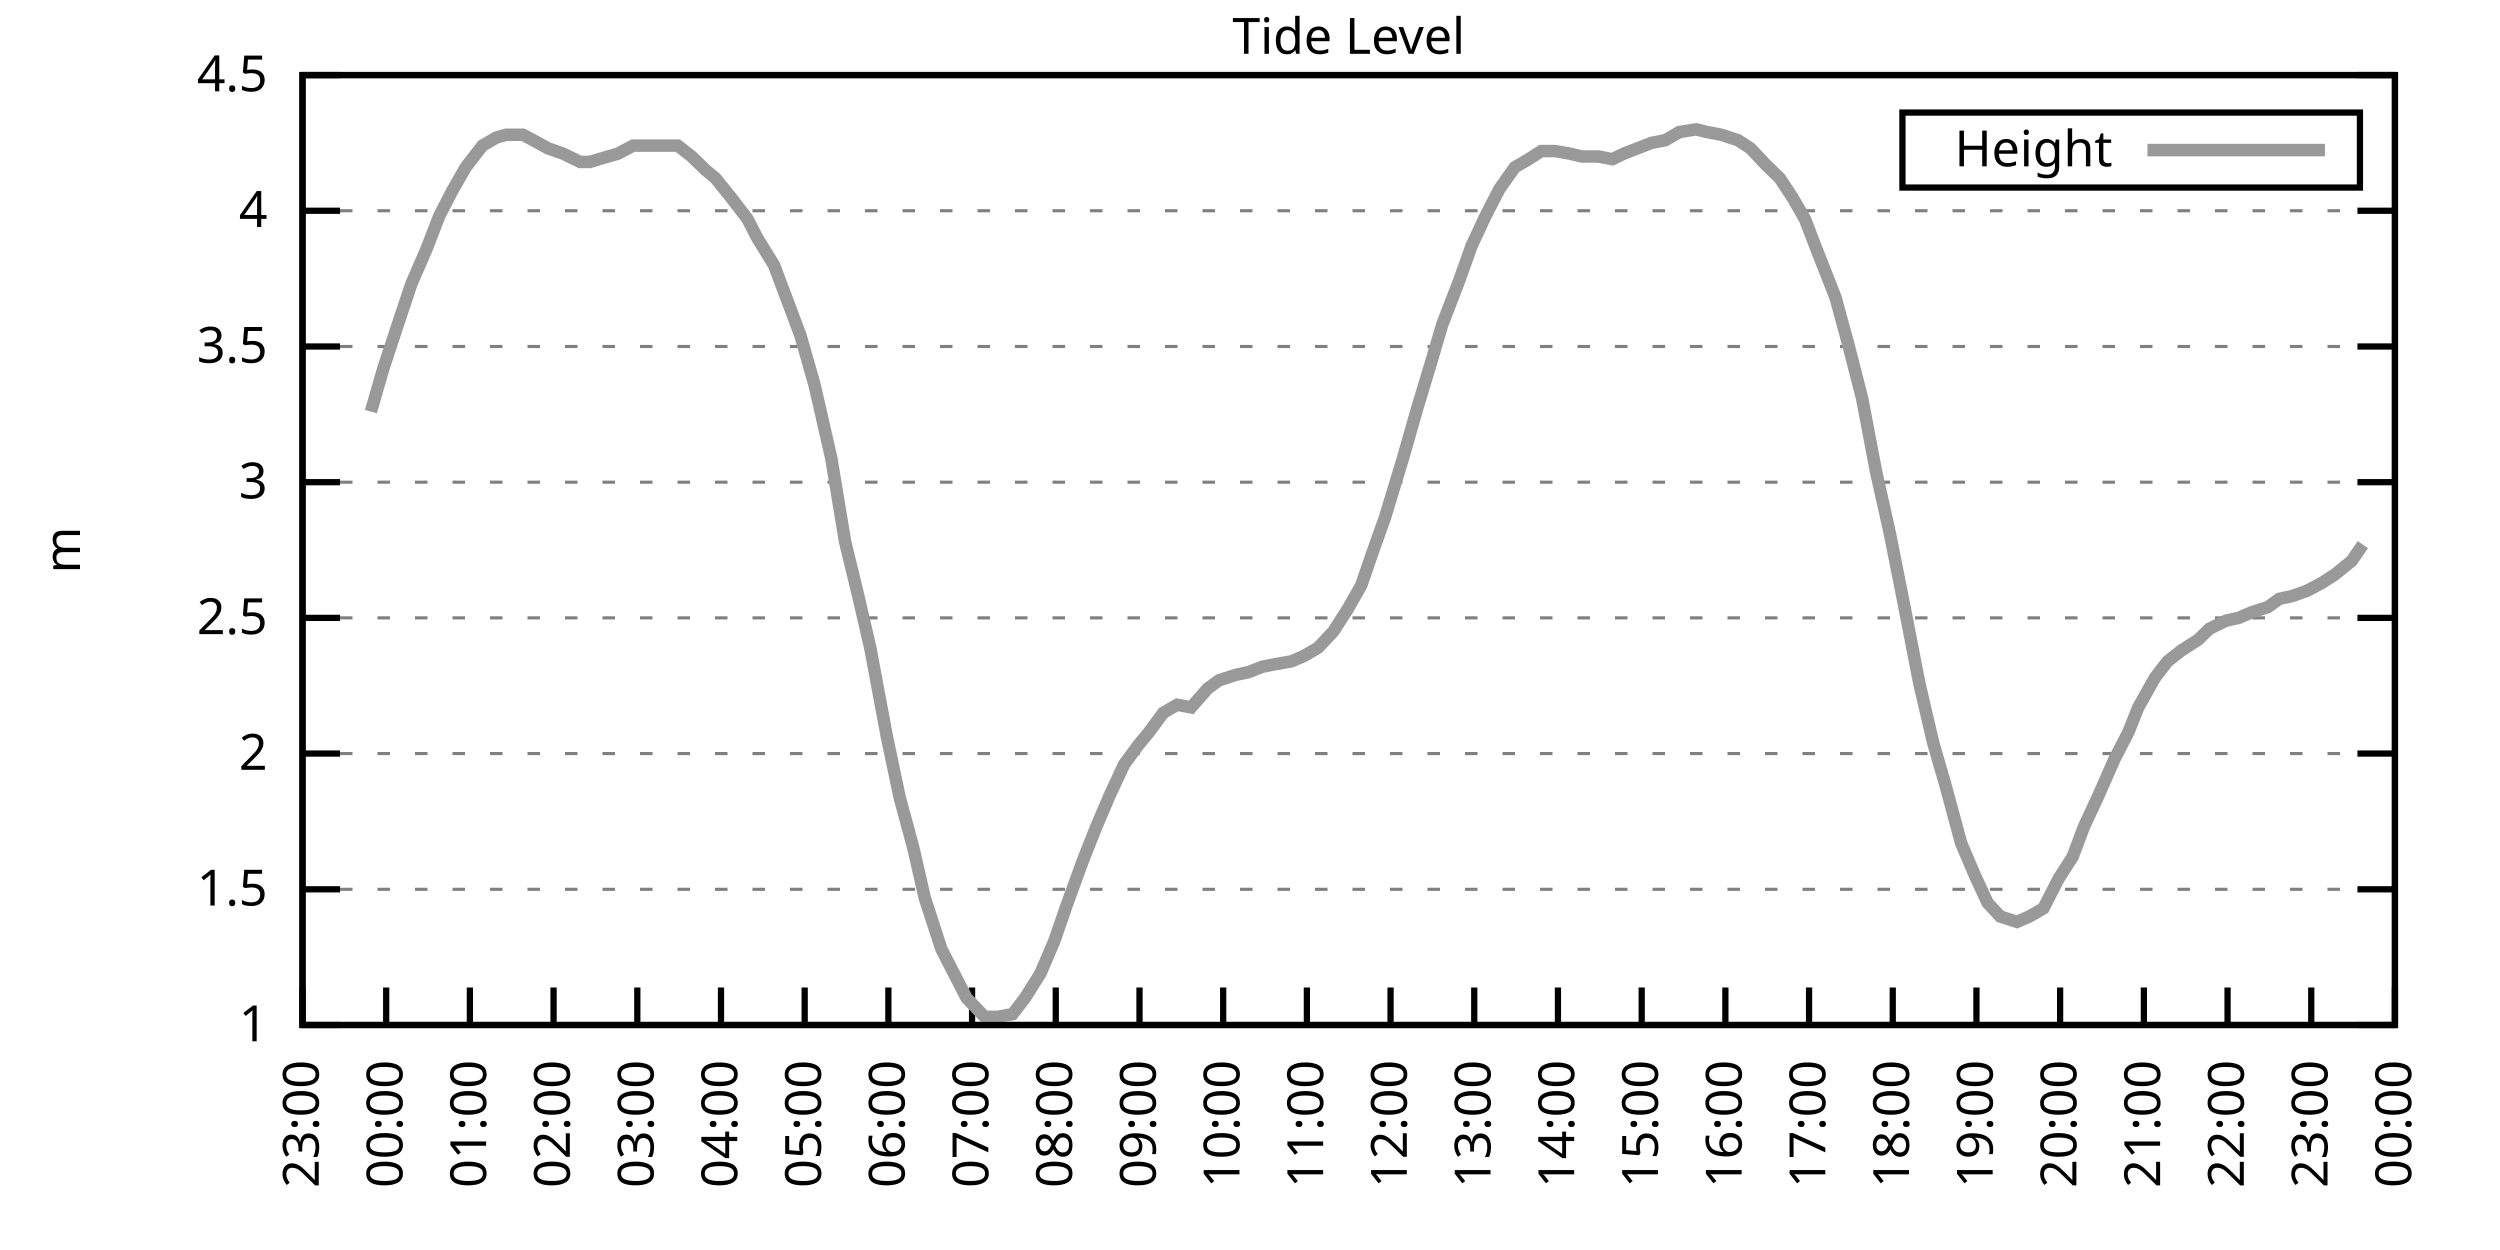
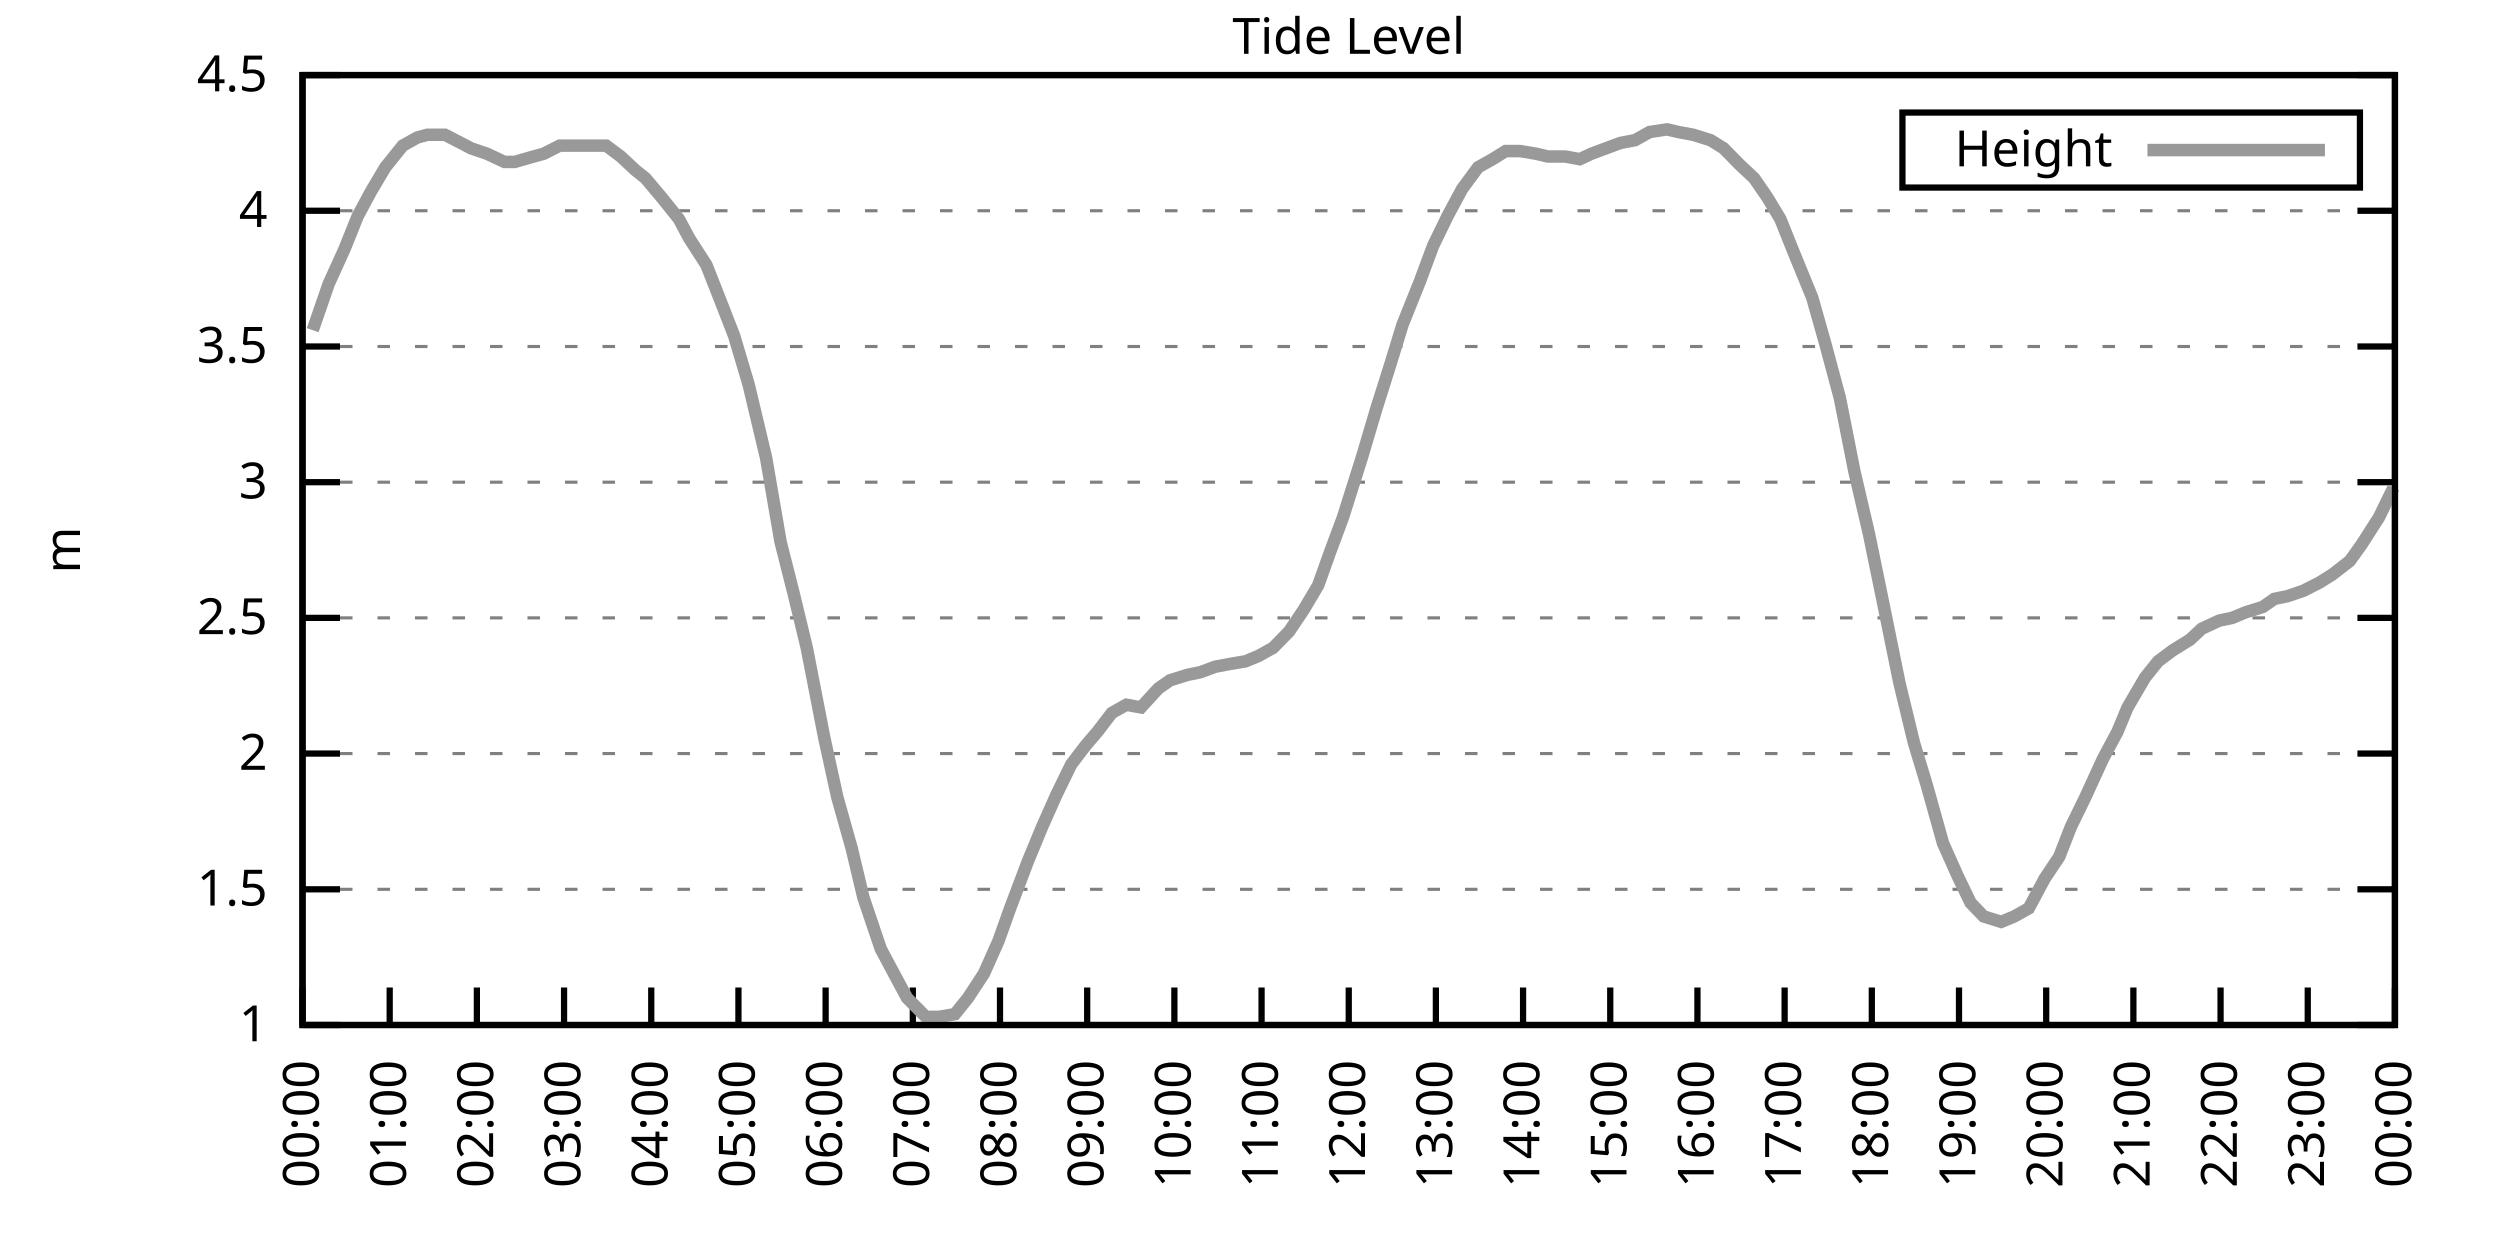
<svg xmlns="http://www.w3.org/2000/svg" xmlns:xlink="http://www.w3.org/1999/xlink" width="400" height="200" viewBox="0 0 400 200">
  <g id="gnuplot_canvas">
    <rect x="0" y="0" width="400" height="200" fill="none" />
    <defs>
      <circle id="gpDot" r="0.5" stroke-width="0.5" stroke="currentColor" />
      <path id="gpPt0" stroke-width="0.333" stroke="currentColor" d="M-1,0 h2 M0,-1 v2" />
      <path id="gpPt1" stroke-width="0.333" stroke="currentColor" d="M-1,-1 L1,1 M1,-1 L-1,1" />
      <path id="gpPt2" stroke-width="0.333" stroke="currentColor" d="M-1,0 L1,0 M0,-1 L0,1 M-1,-1 L1,1 M-1,1 L1,-1" />
      <rect id="gpPt3" stroke-width="0.333" stroke="currentColor" x="-1" y="-1" width="2" height="2" />
      <rect id="gpPt4" stroke-width="0.333" stroke="currentColor" fill="currentColor" x="-1" y="-1" width="2" height="2" />
      <circle id="gpPt5" stroke-width="0.333" stroke="currentColor" cx="0" cy="0" r="1" />
      <use xlink:href="#gpPt5" id="gpPt6" fill="currentColor" stroke="none" />
      <path id="gpPt7" stroke-width="0.333" stroke="currentColor" d="M0,-1.33 L-1.33,0.67 L1.33,0.67 z" />
      <use xlink:href="#gpPt7" id="gpPt8" fill="currentColor" stroke="none" />
      <use xlink:href="#gpPt7" id="gpPt9" stroke="currentColor" transform="rotate(180)" />
      <use xlink:href="#gpPt9" id="gpPt10" fill="currentColor" stroke="none" />
      <use xlink:href="#gpPt3" id="gpPt11" stroke="currentColor" transform="rotate(45)" />
      <use xlink:href="#gpPt11" id="gpPt12" fill="currentColor" stroke="none" />
      <path id="gpPt13" stroke-width="0.333" stroke="currentColor" d="M0,1.330 L1.265,0.411 L0.782,-1.067 L-0.782,-1.076 L-1.265,0.411 z" />
      <use xlink:href="#gpPt13" id="gpPt14" fill="currentColor" stroke="none" />
      <filter id="textbox" filterUnits="objectBoundingBox" x="0" y="0" height="1" width="1">
        <feFlood flood-color="white" flood-opacity="1" result="bgnd" />
        <feComposite in="SourceGraphic" in2="bgnd" operator="atop" />
      </filter>
      <filter id="greybox" filterUnits="objectBoundingBox" x="0" y="0" height="1" width="1">
        <feFlood flood-color="lightgrey" flood-opacity="1" result="grey" />
        <feComposite in="SourceGraphic" in2="grey" operator="atop" />
      </filter>
    </defs>
    <g fill="none" color="white" stroke="currentColor" stroke-width="1.00" stroke-linecap="butt" stroke-linejoin="miter">
</g>
    <g fill="none" color="black" stroke="currentColor" stroke-width="1.00" stroke-linecap="butt" stroke-linejoin="miter">
      <g stroke="none" shape-rendering="crispEdges">
        <polygon fill="rgb(255, 255, 255)" points="48.40,164.00 383.18,164.00 383.18,12.02 48.40,12.02 " />
      </g>
    </g>
    <g fill="none" color="black" stroke="currentColor" stroke-width="1.00" stroke-linecap="butt" stroke-linejoin="miter">
</g>
    <g fill="none" color="black" stroke="black" stroke-width="0.50" stroke-linecap="butt" stroke-linejoin="miter">
</g>
    <g fill="none" color="gray" stroke="currentColor" stroke-width="0.50" stroke-linecap="butt" stroke-linejoin="miter">
      <path stroke="gray" stroke-dasharray="2,4" class="gridline" d="M48.40,164.00 L383.19,164.00  " />
    </g>
    <g fill="none" color="gray" stroke="gray" stroke-width="1.00" stroke-linecap="butt" stroke-linejoin="miter">
</g>
    <g fill="none" color="black" stroke="currentColor" stroke-width="1.00" stroke-linecap="butt" stroke-linejoin="miter">
      <path stroke="black" d="M48.40,164.00 L54.40,164.00 M383.19,164.00 L377.19,164.00  " />
      <g transform="translate(42.80,166.60)" stroke="none" fill="black" font-family="Sans" font-size="8.00" text-anchor="end">
        <text>
          <tspan font-family="Sans"> 1</tspan>
        </text>
      </g>
    </g>
    <g fill="none" color="black" stroke="currentColor" stroke-width="1.00" stroke-linecap="butt" stroke-linejoin="miter">
</g>
    <g fill="none" color="black" stroke="black" stroke-width="0.50" stroke-linecap="butt" stroke-linejoin="miter">
</g>
    <g fill="none" color="gray" stroke="currentColor" stroke-width="0.50" stroke-linecap="butt" stroke-linejoin="miter">
      <path stroke="gray" stroke-dasharray="2,4" class="gridline" d="M48.40,142.29 L383.19,142.29  " />
    </g>
    <g fill="none" color="gray" stroke="gray" stroke-width="1.00" stroke-linecap="butt" stroke-linejoin="miter">
</g>
    <g fill="none" color="black" stroke="currentColor" stroke-width="1.00" stroke-linecap="butt" stroke-linejoin="miter">
      <path stroke="black" d="M48.40,142.29 L54.40,142.29 M383.19,142.29 L377.19,142.29  " />
      <g transform="translate(42.80,144.89)" stroke="none" fill="black" font-family="Sans" font-size="8.00" text-anchor="end">
        <text>
          <tspan font-family="Sans"> 1.5</tspan>
        </text>
      </g>
    </g>
    <g fill="none" color="black" stroke="currentColor" stroke-width="1.00" stroke-linecap="butt" stroke-linejoin="miter">
</g>
    <g fill="none" color="black" stroke="black" stroke-width="0.50" stroke-linecap="butt" stroke-linejoin="miter">
</g>
    <g fill="none" color="gray" stroke="currentColor" stroke-width="0.50" stroke-linecap="butt" stroke-linejoin="miter">
      <path stroke="gray" stroke-dasharray="2,4" class="gridline" d="M48.40,120.57 L383.19,120.57  " />
    </g>
    <g fill="none" color="gray" stroke="gray" stroke-width="1.00" stroke-linecap="butt" stroke-linejoin="miter">
</g>
    <g fill="none" color="black" stroke="currentColor" stroke-width="1.00" stroke-linecap="butt" stroke-linejoin="miter">
      <path stroke="black" d="M48.40,120.57 L54.40,120.57 M383.19,120.57 L377.19,120.57  " />
      <g transform="translate(42.80,123.17)" stroke="none" fill="black" font-family="Sans" font-size="8.00" text-anchor="end">
        <text>
          <tspan font-family="Sans"> 2</tspan>
        </text>
      </g>
    </g>
    <g fill="none" color="black" stroke="currentColor" stroke-width="1.00" stroke-linecap="butt" stroke-linejoin="miter">
</g>
    <g fill="none" color="black" stroke="black" stroke-width="0.50" stroke-linecap="butt" stroke-linejoin="miter">
</g>
    <g fill="none" color="gray" stroke="currentColor" stroke-width="0.50" stroke-linecap="butt" stroke-linejoin="miter">
      <path stroke="gray" stroke-dasharray="2,4" class="gridline" d="M48.40,98.86 L383.19,98.86  " />
    </g>
    <g fill="none" color="gray" stroke="gray" stroke-width="1.00" stroke-linecap="butt" stroke-linejoin="miter">
</g>
    <g fill="none" color="black" stroke="currentColor" stroke-width="1.00" stroke-linecap="butt" stroke-linejoin="miter">
      <path stroke="black" d="M48.40,98.86 L54.40,98.86 M383.19,98.86 L377.19,98.86  " />
      <g transform="translate(42.80,101.46)" stroke="none" fill="black" font-family="Sans" font-size="8.00" text-anchor="end">
        <text>
          <tspan font-family="Sans"> 2.5</tspan>
        </text>
      </g>
    </g>
    <g fill="none" color="black" stroke="currentColor" stroke-width="1.00" stroke-linecap="butt" stroke-linejoin="miter">
</g>
    <g fill="none" color="black" stroke="black" stroke-width="0.50" stroke-linecap="butt" stroke-linejoin="miter">
</g>
    <g fill="none" color="gray" stroke="currentColor" stroke-width="0.50" stroke-linecap="butt" stroke-linejoin="miter">
      <path stroke="gray" stroke-dasharray="2,4" class="gridline" d="M48.40,77.15 L383.19,77.15  " />
    </g>
    <g fill="none" color="gray" stroke="gray" stroke-width="1.00" stroke-linecap="butt" stroke-linejoin="miter">
</g>
    <g fill="none" color="black" stroke="currentColor" stroke-width="1.00" stroke-linecap="butt" stroke-linejoin="miter">
      <path stroke="black" d="M48.40,77.15 L54.40,77.15 M383.19,77.15 L377.19,77.15  " />
      <g transform="translate(42.80,79.75)" stroke="none" fill="black" font-family="Sans" font-size="8.00" text-anchor="end">
        <text>
          <tspan font-family="Sans"> 3</tspan>
        </text>
      </g>
    </g>
    <g fill="none" color="black" stroke="currentColor" stroke-width="1.00" stroke-linecap="butt" stroke-linejoin="miter">
</g>
    <g fill="none" color="black" stroke="black" stroke-width="0.50" stroke-linecap="butt" stroke-linejoin="miter">
</g>
    <g fill="none" color="gray" stroke="currentColor" stroke-width="0.50" stroke-linecap="butt" stroke-linejoin="miter">
      <path stroke="gray" stroke-dasharray="2,4" class="gridline" d="M48.40,55.44 L383.19,55.44  " />
    </g>
    <g fill="none" color="gray" stroke="gray" stroke-width="1.00" stroke-linecap="butt" stroke-linejoin="miter">
</g>
    <g fill="none" color="black" stroke="currentColor" stroke-width="1.00" stroke-linecap="butt" stroke-linejoin="miter">
      <path stroke="black" d="M48.40,55.44 L54.40,55.44 M383.19,55.44 L377.19,55.44  " />
      <g transform="translate(42.80,58.04)" stroke="none" fill="black" font-family="Sans" font-size="8.00" text-anchor="end">
        <text>
          <tspan font-family="Sans"> 3.5</tspan>
        </text>
      </g>
    </g>
    <g fill="none" color="black" stroke="currentColor" stroke-width="1.00" stroke-linecap="butt" stroke-linejoin="miter">
</g>
    <g fill="none" color="black" stroke="black" stroke-width="0.50" stroke-linecap="butt" stroke-linejoin="miter">
</g>
    <g fill="none" color="gray" stroke="currentColor" stroke-width="0.50" stroke-linecap="butt" stroke-linejoin="miter">
      <path stroke="gray" stroke-dasharray="2,4" class="gridline" d="M48.40,33.72 L383.19,33.72  " />
    </g>
    <g fill="none" color="gray" stroke="gray" stroke-width="1.00" stroke-linecap="butt" stroke-linejoin="miter">
</g>
    <g fill="none" color="black" stroke="currentColor" stroke-width="1.00" stroke-linecap="butt" stroke-linejoin="miter">
      <path stroke="black" d="M48.40,33.72 L54.40,33.72 M383.19,33.72 L377.19,33.72  " />
      <g transform="translate(42.80,36.32)" stroke="none" fill="black" font-family="Sans" font-size="8.00" text-anchor="end">
        <text>
          <tspan font-family="Sans"> 4</tspan>
        </text>
      </g>
    </g>
    <g fill="none" color="black" stroke="currentColor" stroke-width="1.00" stroke-linecap="butt" stroke-linejoin="miter">
</g>
    <g fill="none" color="black" stroke="black" stroke-width="0.50" stroke-linecap="butt" stroke-linejoin="miter">
</g>
    <g fill="none" color="gray" stroke="currentColor" stroke-width="0.50" stroke-linecap="butt" stroke-linejoin="miter">
      <path stroke="gray" stroke-dasharray="2,4" class="gridline" d="M48.40,12.01 L383.19,12.01  " />
    </g>
    <g fill="none" color="gray" stroke="gray" stroke-width="1.00" stroke-linecap="butt" stroke-linejoin="miter">
</g>
    <g fill="none" color="black" stroke="currentColor" stroke-width="1.00" stroke-linecap="butt" stroke-linejoin="miter">
      <path stroke="black" d="M48.40,12.01 L54.40,12.01 M383.19,12.01 L377.19,12.01  " />
      <g transform="translate(42.80,14.61)" stroke="none" fill="black" font-family="Sans" font-size="8.00" text-anchor="end">
        <text>
          <tspan font-family="Sans"> 4.5</tspan>
        </text>
      </g>
    </g>
    <g fill="none" color="black" stroke="currentColor" stroke-width="1.00" stroke-linecap="butt" stroke-linejoin="miter">
      <path stroke="black" d="M48.40,164.00 L48.40,158.00  " />
      <g transform="translate(51.00,169.60) rotate(270.00)" stroke="none" fill="black" font-family="Sans" font-size="8.00" text-anchor="end">
        <text>
-           <tspan font-family="Sans">23:00</tspan>
-         </text>
-       </g>
-     </g>
-     <g fill="none" color="black" stroke="currentColor" stroke-width="1.00" stroke-linecap="butt" stroke-linejoin="miter">
-       <path stroke="black" d="M61.79,164.00 L61.79,158.00  " />
-       <g transform="translate(64.39,169.60) rotate(270.00)" stroke="none" fill="black" font-family="Sans" font-size="8.00" text-anchor="end">
-         <text>
          <tspan font-family="Sans">00:00</tspan>
        </text>
      </g>
    </g>
    <g fill="none" color="black" stroke="currentColor" stroke-width="1.00" stroke-linecap="butt" stroke-linejoin="miter">
-       <path stroke="black" d="M75.18,164.00 L75.18,158.00  " />
-       <g transform="translate(77.78,169.60) rotate(270.00)" stroke="none" fill="black" font-family="Sans" font-size="8.00" text-anchor="end">
+       <path stroke="black" d="M62.35,164.00 L62.35,158.00  " />
+       <g transform="translate(64.95,169.60) rotate(270.00)" stroke="none" fill="black" font-family="Sans" font-size="8.00" text-anchor="end">
        <text>
          <tspan font-family="Sans">01:00</tspan>
        </text>
      </g>
    </g>
    <g fill="none" color="black" stroke="currentColor" stroke-width="1.00" stroke-linecap="butt" stroke-linejoin="miter">
-       <path stroke="black" d="M88.57,164.00 L88.57,158.00  " />
-       <g transform="translate(91.17,169.60) rotate(270.00)" stroke="none" fill="black" font-family="Sans" font-size="8.00" text-anchor="end">
+       <path stroke="black" d="M76.30,164.00 L76.30,158.00  " />
+       <g transform="translate(78.90,169.60) rotate(270.00)" stroke="none" fill="black" font-family="Sans" font-size="8.00" text-anchor="end">
        <text>
          <tspan font-family="Sans">02:00</tspan>
        </text>
      </g>
    </g>
    <g fill="none" color="black" stroke="currentColor" stroke-width="1.00" stroke-linecap="butt" stroke-linejoin="miter">
-       <path stroke="black" d="M101.97,164.00 L101.97,158.00  " />
-       <g transform="translate(104.57,169.60) rotate(270.00)" stroke="none" fill="black" font-family="Sans" font-size="8.00" text-anchor="end">
+       <path stroke="black" d="M90.25,164.00 L90.25,158.00  " />
+       <g transform="translate(92.85,169.60) rotate(270.00)" stroke="none" fill="black" font-family="Sans" font-size="8.00" text-anchor="end">
        <text>
          <tspan font-family="Sans">03:00</tspan>
        </text>
      </g>
    </g>
    <g fill="none" color="black" stroke="currentColor" stroke-width="1.00" stroke-linecap="butt" stroke-linejoin="miter">
-       <path stroke="black" d="M115.36,164.00 L115.36,158.00  " />
-       <g transform="translate(117.96,169.60) rotate(270.00)" stroke="none" fill="black" font-family="Sans" font-size="8.00" text-anchor="end">
+       <path stroke="black" d="M104.20,164.00 L104.20,158.00  " />
+       <g transform="translate(106.80,169.60) rotate(270.00)" stroke="none" fill="black" font-family="Sans" font-size="8.00" text-anchor="end">
        <text>
          <tspan font-family="Sans">04:00</tspan>
        </text>
      </g>
    </g>
    <g fill="none" color="black" stroke="currentColor" stroke-width="1.00" stroke-linecap="butt" stroke-linejoin="miter">
-       <path stroke="black" d="M128.75,164.00 L128.75,158.00  " />
-       <g transform="translate(131.35,169.60) rotate(270.00)" stroke="none" fill="black" font-family="Sans" font-size="8.00" text-anchor="end">
+       <path stroke="black" d="M118.15,164.00 L118.15,158.00  " />
+       <g transform="translate(120.75,169.60) rotate(270.00)" stroke="none" fill="black" font-family="Sans" font-size="8.00" text-anchor="end">
        <text>
          <tspan font-family="Sans">05:00</tspan>
        </text>
      </g>
    </g>
    <g fill="none" color="black" stroke="currentColor" stroke-width="1.00" stroke-linecap="butt" stroke-linejoin="miter">
-       <path stroke="black" d="M142.14,164.00 L142.14,158.00  " />
-       <g transform="translate(144.74,169.60) rotate(270.00)" stroke="none" fill="black" font-family="Sans" font-size="8.00" text-anchor="end">
+       <path stroke="black" d="M132.10,164.00 L132.10,158.00  " />
+       <g transform="translate(134.70,169.60) rotate(270.00)" stroke="none" fill="black" font-family="Sans" font-size="8.00" text-anchor="end">
        <text>
          <tspan font-family="Sans">06:00</tspan>
        </text>
      </g>
    </g>
    <g fill="none" color="black" stroke="currentColor" stroke-width="1.00" stroke-linecap="butt" stroke-linejoin="miter">
-       <path stroke="black" d="M155.53,164.00 L155.53,158.00  " />
-       <g transform="translate(158.13,169.60) rotate(270.00)" stroke="none" fill="black" font-family="Sans" font-size="8.00" text-anchor="end">
+       <path stroke="black" d="M146.05,164.00 L146.05,158.00  " />
+       <g transform="translate(148.65,169.60) rotate(270.00)" stroke="none" fill="black" font-family="Sans" font-size="8.00" text-anchor="end">
        <text>
          <tspan font-family="Sans">07:00</tspan>
        </text>
      </g>
    </g>
    <g fill="none" color="black" stroke="currentColor" stroke-width="1.00" stroke-linecap="butt" stroke-linejoin="miter">
-       <path stroke="black" d="M168.92,164.00 L168.92,158.00  " />
-       <g transform="translate(171.52,169.60) rotate(270.00)" stroke="none" fill="black" font-family="Sans" font-size="8.00" text-anchor="end">
+       <path stroke="black" d="M160.00,164.00 L160.00,158.00  " />
+       <g transform="translate(162.60,169.60) rotate(270.00)" stroke="none" fill="black" font-family="Sans" font-size="8.00" text-anchor="end">
        <text>
          <tspan font-family="Sans">08:00</tspan>
        </text>
      </g>
    </g>
    <g fill="none" color="black" stroke="currentColor" stroke-width="1.00" stroke-linecap="butt" stroke-linejoin="miter">
-       <path stroke="black" d="M182.32,164.00 L182.32,158.00  " />
-       <g transform="translate(184.92,169.60) rotate(270.00)" stroke="none" fill="black" font-family="Sans" font-size="8.00" text-anchor="end">
+       <path stroke="black" d="M173.95,164.00 L173.95,158.00  " />
+       <g transform="translate(176.55,169.60) rotate(270.00)" stroke="none" fill="black" font-family="Sans" font-size="8.00" text-anchor="end">
        <text>
          <tspan font-family="Sans">09:00</tspan>
        </text>
      </g>
    </g>
    <g fill="none" color="black" stroke="currentColor" stroke-width="1.00" stroke-linecap="butt" stroke-linejoin="miter">
-       <path stroke="black" d="M195.71,164.00 L195.71,158.00  " />
-       <g transform="translate(198.31,169.60) rotate(270.00)" stroke="none" fill="black" font-family="Sans" font-size="8.00" text-anchor="end">
+       <path stroke="black" d="M187.90,164.00 L187.90,158.00  " />
+       <g transform="translate(190.50,169.60) rotate(270.00)" stroke="none" fill="black" font-family="Sans" font-size="8.00" text-anchor="end">
        <text>
          <tspan font-family="Sans">10:00</tspan>
        </text>
      </g>
    </g>
    <g fill="none" color="black" stroke="currentColor" stroke-width="1.00" stroke-linecap="butt" stroke-linejoin="miter">
-       <path stroke="black" d="M209.10,164.00 L209.10,158.00  " />
-       <g transform="translate(211.70,169.60) rotate(270.00)" stroke="none" fill="black" font-family="Sans" font-size="8.00" text-anchor="end">
+       <path stroke="black" d="M201.85,164.00 L201.85,158.00  " />
+       <g transform="translate(204.45,169.60) rotate(270.00)" stroke="none" fill="black" font-family="Sans" font-size="8.00" text-anchor="end">
        <text>
          <tspan font-family="Sans">11:00</tspan>
        </text>
      </g>
    </g>
    <g fill="none" color="black" stroke="currentColor" stroke-width="1.00" stroke-linecap="butt" stroke-linejoin="miter">
-       <path stroke="black" d="M222.49,164.00 L222.49,158.00  " />
-       <g transform="translate(225.09,169.60) rotate(270.00)" stroke="none" fill="black" font-family="Sans" font-size="8.00" text-anchor="end">
+       <path stroke="black" d="M215.80,164.00 L215.80,158.00  " />
+       <g transform="translate(218.40,169.60) rotate(270.00)" stroke="none" fill="black" font-family="Sans" font-size="8.00" text-anchor="end">
        <text>
          <tspan font-family="Sans">12:00</tspan>
        </text>
      </g>
    </g>
    <g fill="none" color="black" stroke="currentColor" stroke-width="1.00" stroke-linecap="butt" stroke-linejoin="miter">
-       <path stroke="black" d="M235.88,164.00 L235.88,158.00  " />
-       <g transform="translate(238.48,169.60) rotate(270.00)" stroke="none" fill="black" font-family="Sans" font-size="8.00" text-anchor="end">
+       <path stroke="black" d="M229.74,164.00 L229.74,158.00  " />
+       <g transform="translate(232.34,169.60) rotate(270.00)" stroke="none" fill="black" font-family="Sans" font-size="8.00" text-anchor="end">
        <text>
          <tspan font-family="Sans">13:00</tspan>
        </text>
      </g>
    </g>
    <g fill="none" color="black" stroke="currentColor" stroke-width="1.00" stroke-linecap="butt" stroke-linejoin="miter">
-       <path stroke="black" d="M249.27,164.00 L249.27,158.00  " />
-       <g transform="translate(251.87,169.60) rotate(270.00)" stroke="none" fill="black" font-family="Sans" font-size="8.00" text-anchor="end">
+       <path stroke="black" d="M243.69,164.00 L243.69,158.00  " />
+       <g transform="translate(246.29,169.60) rotate(270.00)" stroke="none" fill="black" font-family="Sans" font-size="8.00" text-anchor="end">
        <text>
          <tspan font-family="Sans">14:00</tspan>
        </text>
      </g>
    </g>
    <g fill="none" color="black" stroke="currentColor" stroke-width="1.00" stroke-linecap="butt" stroke-linejoin="miter">
-       <path stroke="black" d="M262.67,164.00 L262.67,158.00  " />
-       <g transform="translate(265.27,169.60) rotate(270.00)" stroke="none" fill="black" font-family="Sans" font-size="8.00" text-anchor="end">
+       <path stroke="black" d="M257.64,164.00 L257.64,158.00  " />
+       <g transform="translate(260.24,169.60) rotate(270.00)" stroke="none" fill="black" font-family="Sans" font-size="8.00" text-anchor="end">
        <text>
          <tspan font-family="Sans">15:00</tspan>
        </text>
      </g>
    </g>
    <g fill="none" color="black" stroke="currentColor" stroke-width="1.00" stroke-linecap="butt" stroke-linejoin="miter">
-       <path stroke="black" d="M276.06,164.00 L276.06,158.00  " />
-       <g transform="translate(278.66,169.60) rotate(270.00)" stroke="none" fill="black" font-family="Sans" font-size="8.00" text-anchor="end">
+       <path stroke="black" d="M271.59,164.00 L271.59,158.00  " />
+       <g transform="translate(274.19,169.60) rotate(270.00)" stroke="none" fill="black" font-family="Sans" font-size="8.00" text-anchor="end">
        <text>
          <tspan font-family="Sans">16:00</tspan>
        </text>
      </g>
    </g>
    <g fill="none" color="black" stroke="currentColor" stroke-width="1.00" stroke-linecap="butt" stroke-linejoin="miter">
-       <path stroke="black" d="M289.45,164.00 L289.45,158.00  " />
-       <g transform="translate(292.05,169.60) rotate(270.00)" stroke="none" fill="black" font-family="Sans" font-size="8.00" text-anchor="end">
+       <path stroke="black" d="M285.54,164.00 L285.54,158.00  " />
+       <g transform="translate(288.14,169.60) rotate(270.00)" stroke="none" fill="black" font-family="Sans" font-size="8.00" text-anchor="end">
        <text>
          <tspan font-family="Sans">17:00</tspan>
        </text>
      </g>
    </g>
    <g fill="none" color="black" stroke="currentColor" stroke-width="1.00" stroke-linecap="butt" stroke-linejoin="miter">
-       <path stroke="black" d="M302.84,164.00 L302.84,158.00  " />
-       <g transform="translate(305.44,169.60) rotate(270.00)" stroke="none" fill="black" font-family="Sans" font-size="8.00" text-anchor="end">
+       <path stroke="black" d="M299.49,164.00 L299.49,158.00  " />
+       <g transform="translate(302.09,169.60) rotate(270.00)" stroke="none" fill="black" font-family="Sans" font-size="8.00" text-anchor="end">
        <text>
          <tspan font-family="Sans">18:00</tspan>
        </text>
      </g>
    </g>
    <g fill="none" color="black" stroke="currentColor" stroke-width="1.00" stroke-linecap="butt" stroke-linejoin="miter">
-       <path stroke="black" d="M316.23,164.00 L316.23,158.00  " />
-       <g transform="translate(318.83,169.60) rotate(270.00)" stroke="none" fill="black" font-family="Sans" font-size="8.00" text-anchor="end">
+       <path stroke="black" d="M313.44,164.00 L313.44,158.00  " />
+       <g transform="translate(316.04,169.60) rotate(270.00)" stroke="none" fill="black" font-family="Sans" font-size="8.00" text-anchor="end">
        <text>
          <tspan font-family="Sans">19:00</tspan>
        </text>
      </g>
    </g>
    <g fill="none" color="black" stroke="currentColor" stroke-width="1.00" stroke-linecap="butt" stroke-linejoin="miter">
-       <path stroke="black" d="M329.62,164.00 L329.62,158.00  " />
-       <g transform="translate(332.22,169.60) rotate(270.00)" stroke="none" fill="black" font-family="Sans" font-size="8.00" text-anchor="end">
+       <path stroke="black" d="M327.39,164.00 L327.39,158.00  " />
+       <g transform="translate(329.99,169.60) rotate(270.00)" stroke="none" fill="black" font-family="Sans" font-size="8.00" text-anchor="end">
        <text>
          <tspan font-family="Sans">20:00</tspan>
        </text>
      </g>
    </g>
    <g fill="none" color="black" stroke="currentColor" stroke-width="1.00" stroke-linecap="butt" stroke-linejoin="miter">
-       <path stroke="black" d="M343.02,164.00 L343.02,158.00  " />
-       <g transform="translate(345.62,169.60) rotate(270.00)" stroke="none" fill="black" font-family="Sans" font-size="8.00" text-anchor="end">
+       <path stroke="black" d="M341.34,164.00 L341.34,158.00  " />
+       <g transform="translate(343.94,169.60) rotate(270.00)" stroke="none" fill="black" font-family="Sans" font-size="8.00" text-anchor="end">
        <text>
          <tspan font-family="Sans">21:00</tspan>
        </text>
      </g>
    </g>
    <g fill="none" color="black" stroke="currentColor" stroke-width="1.00" stroke-linecap="butt" stroke-linejoin="miter">
-       <path stroke="black" d="M356.41,164.00 L356.41,158.00  " />
-       <g transform="translate(359.01,169.60) rotate(270.00)" stroke="none" fill="black" font-family="Sans" font-size="8.00" text-anchor="end">
+       <path stroke="black" d="M355.29,164.00 L355.29,158.00  " />
+       <g transform="translate(357.89,169.60) rotate(270.00)" stroke="none" fill="black" font-family="Sans" font-size="8.00" text-anchor="end">
        <text>
          <tspan font-family="Sans">22:00</tspan>
        </text>
      </g>
    </g>
    <g fill="none" color="black" stroke="currentColor" stroke-width="1.00" stroke-linecap="butt" stroke-linejoin="miter">
-       <path stroke="black" d="M369.80,164.00 L369.80,158.00  " />
-       <g transform="translate(372.40,169.60) rotate(270.00)" stroke="none" fill="black" font-family="Sans" font-size="8.00" text-anchor="end">
+       <path stroke="black" d="M369.24,164.00 L369.24,158.00  " />
+       <g transform="translate(371.84,169.60) rotate(270.00)" stroke="none" fill="black" font-family="Sans" font-size="8.00" text-anchor="end">
        <text>
          <tspan font-family="Sans">23:00</tspan>
        </text>
      </g>
    </g>
    <g fill="none" color="black" stroke="currentColor" stroke-width="1.00" stroke-linecap="butt" stroke-linejoin="miter">
      <path stroke="black" d="M383.19,164.00 L383.19,158.00  " />
      <g transform="translate(385.79,169.60) rotate(270.00)" stroke="none" fill="black" font-family="Sans" font-size="8.00" text-anchor="end">
        <text>
          <tspan font-family="Sans">00:00</tspan>
        </text>
      </g>
    </g>
    <g fill="none" color="black" stroke="currentColor" stroke-width="1.00" stroke-linecap="butt" stroke-linejoin="miter">
</g>
    <g fill="none" color="black" stroke="currentColor" stroke-width="1.00" stroke-linecap="butt" stroke-linejoin="miter">
      <path stroke="black" d="M48.40,12.01 L48.40,164.00 L383.19,164.00 L383.19,12.01 L48.40,12.01 Z  " />
    </g>
    <g fill="none" color="black" stroke="currentColor" stroke-width="1.00" stroke-linecap="butt" stroke-linejoin="miter">
</g>
    <g fill="none" color="black" stroke="currentColor" stroke-width="1.00" stroke-linecap="butt" stroke-linejoin="miter">
      <path stroke="black" d="M304.39,30.01 L304.39,18.01 L377.59,18.01 L377.59,30.01 L304.39,30.01 Z  " />
    </g>
    <g id="Tide_level_plot_1">
      <g fill="none" color="white" stroke="black" stroke-width="2.00" stroke-linecap="butt" stroke-linejoin="miter">
</g>
      <g fill="none" color="black" stroke="currentColor" stroke-width="2.00" stroke-linecap="butt" stroke-linejoin="miter">
        <g transform="translate(337.99,26.61)" stroke="none" fill="black" font-family="Sans" font-size="8.00" text-anchor="end">
          <text>
            <tspan font-family="Sans">Height</tspan>
          </text>
        </g>
      </g>
      <g fill="none" color="black" stroke="currentColor" stroke-width="2.00" stroke-linecap="butt" stroke-linejoin="miter">
-         <path stroke="rgb(153, 153, 153)" d="M343.59,24.01 L371.99,24.01 M59.34,65.86 L61.35,58.91 L63.35,52.83 L65.81,45.45 L68.26,39.80 L70.27,34.59   L72.28,30.68 L74.51,26.77 L77.19,23.30 L79.42,22.00 L80.99,21.56 L83.66,21.56 L86.12,22.87 L87.68,23.73   L90.14,24.60 L92.82,25.91 L94.38,25.91 L97.28,25.04 L98.84,24.60 L101.30,23.30 L103.98,23.30 L105.54,23.30   L108.44,23.30 L110.67,25.04 L112.90,27.21 L114.47,28.51 L116.92,31.55 L119.60,35.03 L121.16,38.07 L123.84,42.41   L126.29,48.92 L128.08,53.70 L130.31,61.52 L132.99,73.24 L135.22,86.70 L137.23,94.95 L139.24,103.64 L141.92,117.97   L143.93,127.52 L146.16,135.77 L147.94,143.59 L150.62,151.84 L152.63,155.75 L154.64,159.66 L157.54,162.70 L159.55,162.70   L162.01,162.26 L164.01,159.66 L166.47,155.75 L168.70,150.54 L170.49,145.33 L173.17,137.94 L175.40,132.30 L177.63,127.09   L179.86,122.31 L182.09,119.27 L183.88,117.10 L186.11,114.06 L188.34,112.76 L190.57,113.19 L193.25,110.15 L195.04,108.85   L197.72,107.98 L199.73,107.55 L201.96,106.68 L204.19,106.24 L206.64,105.81 L208.65,104.94 L210.88,103.64 L213.34,101.03   L215.57,97.56 L217.80,93.65 L219.59,88.44 L221.60,82.79 L224.50,73.24 L226.73,65.42 L228.96,58.04 L230.75,51.96   L233.43,45.01 L235.44,39.37 L237.67,34.59 L239.90,30.25 L242.36,26.77 L244.59,25.47 L246.60,24.17 L248.83,24.17   L251.28,24.60 L253.07,25.04 L255.75,25.04 L257.98,25.47 L259.76,24.60 L262.00,23.73 L264.23,22.87 L266.46,22.43   L268.69,21.13 L271.37,20.70 L273.16,21.13 L275.39,21.56 L278.07,22.43 L280.07,23.73 L282.53,26.34 L284.76,28.51   L286.77,31.55 L288.78,35.03 L290.79,40.24 L293.69,47.62 L295.70,55.00 L297.93,63.69 L300.16,75.41 L302.39,85.40   L304.63,96.69 L307.08,109.28 L309.31,118.84 L311.32,125.79 L313.78,134.90 L316.01,140.12 L318.02,144.46 L320.03,146.63   L322.70,147.50 L324.71,146.63 L326.95,145.33 L329.40,140.55 L331.63,137.08 L333.42,132.30 L335.65,127.52 L338.33,121.44   L340.56,117.10 L342.12,113.19 L344.80,108.42 L346.81,105.81 L349.04,104.07 L351.72,102.34 L353.51,100.60 L356.18,99.30   L358.19,98.86 L360.20,97.99 L362.88,97.12 L364.66,95.82 L366.67,95.39 L369.13,94.52 L371.58,93.22 L373.59,91.91   L376.27,89.74 L378.06,87.14  " />
+         <path stroke="rgb(153, 153, 153)" d="M343.59,24.01 L371.99,24.01 M50.03,52.83 L52.58,45.45 L55.14,39.80 L57.23,34.59 L59.33,30.68 L61.65,26.77   L64.44,23.30 L66.77,22.00 L68.39,21.56 L71.18,21.56 L73.74,22.87 L75.37,23.73 L77.93,24.60 L80.72,25.91   L82.34,25.91 L85.37,25.04 L86.99,24.60 L89.55,23.30 L92.34,23.30 L93.97,23.30 L96.99,23.30 L99.32,25.04   L101.64,27.21 L103.27,28.51 L105.83,31.55 L108.62,35.03 L110.24,38.07 L113.03,42.41 L115.59,48.92 L117.45,53.70   L119.78,61.52 L122.57,73.24 L124.89,86.70 L126.98,94.95 L129.08,103.64 L131.87,117.97 L133.96,127.52 L136.28,135.77   L138.14,143.59 L140.93,151.84 L143.02,155.75 L145.12,159.66 L148.14,162.70 L150.23,162.70 L152.79,162.26 L154.88,159.66   L157.44,155.75 L159.76,150.54 L161.62,145.33 L164.41,137.94 L166.74,132.30 L169.06,127.09 L171.39,122.31 L173.71,119.27   L175.57,117.10 L177.90,114.06 L180.22,112.76 L182.55,113.19 L185.34,110.15 L187.20,108.85 L189.99,107.98 L192.08,107.55   L194.41,106.68 L196.73,106.24 L199.29,105.81 L201.38,104.94 L203.71,103.64 L206.26,101.03 L208.59,97.56 L210.91,93.65   L212.77,88.44 L214.87,82.79 L217.89,73.24 L220.21,65.42 L222.54,58.04 L224.40,51.96 L227.19,45.01 L229.28,39.37   L231.60,34.59 L233.93,30.25 L236.49,26.77 L238.81,25.47 L240.90,24.17 L243.23,24.17 L245.79,24.60 L247.65,25.04   L250.44,25.04 L252.76,25.47 L254.62,24.60 L256.95,23.73 L259.27,22.87 L261.60,22.43 L263.92,21.13 L266.71,20.70   L268.57,21.13 L270.90,21.56 L273.69,22.43 L275.78,23.73 L278.34,26.34 L280.66,28.51 L282.75,31.55 L284.85,35.03   L286.94,40.24 L289.96,47.62 L292.05,55.00 L294.38,63.69 L296.70,75.41 L299.03,85.40 L301.35,96.69 L303.91,109.28   L306.23,118.84 L308.33,125.79 L310.88,134.90 L313.21,140.12 L315.30,144.46 L317.39,146.63 L320.18,147.50 L322.28,146.63   L324.60,145.33 L327.16,140.55 L329.48,137.08 L331.34,132.30 L333.67,127.52 L336.46,121.44 L338.78,117.10 L340.41,113.19   L343.20,108.42 L345.29,105.81 L347.62,104.07 L350.41,102.34 L352.27,100.60 L355.06,99.30 L357.15,98.86 L359.24,97.99   L362.03,97.12 L363.89,95.82 L365.99,95.39 L368.54,94.52 L371.10,93.22 L373.19,91.91 L375.98,89.74 L377.84,87.14   L380.63,82.79 L382.96,78.02  " />
      </g>
    </g>
    <g fill="none" color="black" stroke="currentColor" stroke-width="2.00" stroke-linecap="butt" stroke-linejoin="miter">
</g>
    <g fill="none" color="black" stroke="black" stroke-width="1.00" stroke-linecap="butt" stroke-linejoin="miter">
</g>
    <g fill="none" color="black" stroke="currentColor" stroke-width="1.00" stroke-linecap="butt" stroke-linejoin="miter">
      <path stroke="black" d="M48.40,12.01 L48.40,164.00 L383.19,164.00 L383.19,12.01 L48.40,12.01 Z  " />
      <g transform="translate(12.80,88.01) rotate(270.00)" stroke="none" fill="black" font-family="Sans" font-size="8.00" text-anchor="middle">
        <text>
          <tspan font-family="Sans">m</tspan>
        </text>
      </g>
    </g>
    <g fill="none" color="black" stroke="currentColor" stroke-width="1.00" stroke-linecap="butt" stroke-linejoin="miter">
</g>
    <g fill="none" color="black" stroke="currentColor" stroke-width="1.00" stroke-linecap="butt" stroke-linejoin="miter">
      <g transform="translate(215.79,8.61)" stroke="none" fill="black" font-family="Sans" font-size="8.00" text-anchor="middle">
        <text>
          <tspan font-family="Sans">Tide Level</tspan>
        </text>
      </g>
    </g>
    <g fill="none" color="black" stroke="currentColor" stroke-width="1.00" stroke-linecap="butt" stroke-linejoin="miter">
</g>
  </g>
</svg>
